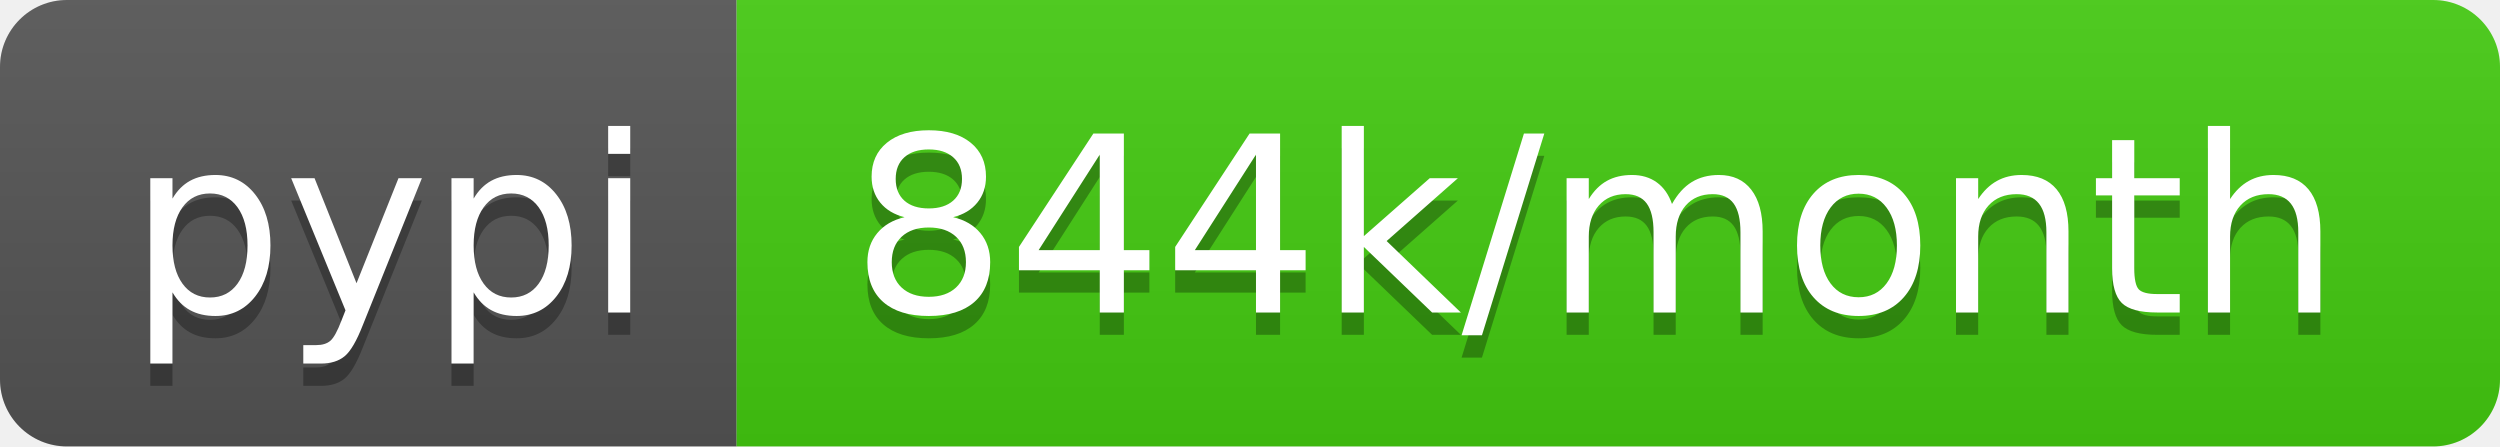
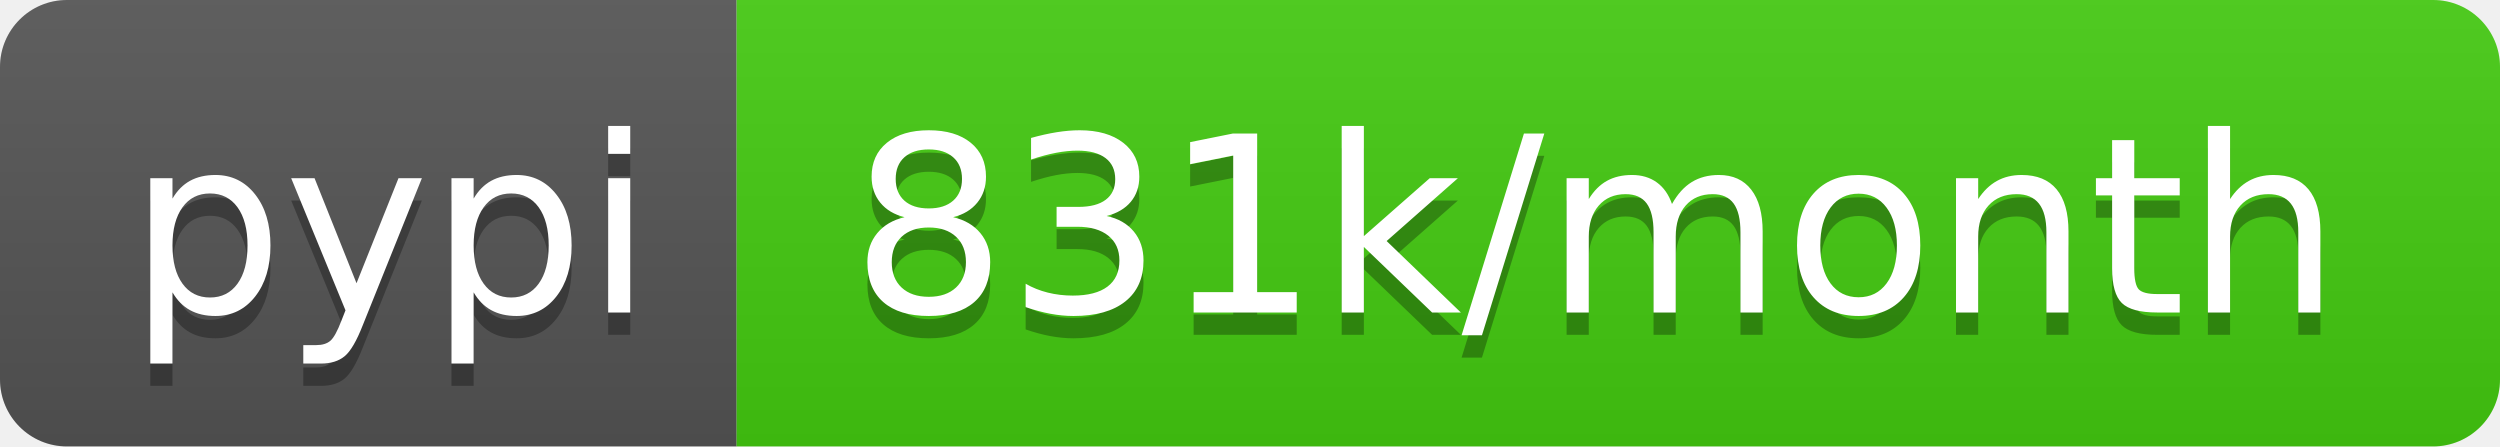
- <svg xmlns="http://www.w3.org/2000/svg" width="112" height="20" role="img" aria-label="pypi: 844k/month">
+ <svg xmlns="http://www.w3.org/2000/svg" width="112" height="20" role="img" aria-label="pypi: 831k/month">
  <linearGradient id="s" x2="0" y2="100%">
    <stop offset="0" stop-color="#bbb" stop-opacity=".1" />
    <stop offset="1" stop-opacity=".1" />
  </linearGradient>
  <clipPath id="r">
    <rect width="112" height="20" rx="3" fill="#fff" />
  </clipPath>
  <g clip-path="url(#r)">
    <rect width="33" height="20" fill="#555" />
    <rect x="33" width="79" height="20" fill="#4c1" />
    <rect width="112" height="20" fill="url(#s)" />
  </g>
  <g fill="#fff" text-anchor="middle" font-family="Verdana,Geneva,DejaVu Sans,sans-serif" text-rendering="geometricPrecision" font-size="110">
    <text aria-hidden="true" x="175" y="150" fill="#010101" fill-opacity=".3" transform="scale(.1)" textLength="230">pypi</text>
    <text x="175" y="140" transform="scale(.1)" fill="#fff" textLength="230">pypi</text>
-     <text aria-hidden="true" x="715" y="150" fill="#010101" fill-opacity=".3" transform="scale(.1)" textLength="690">844k/month</text>
-     <text x="715" y="140" transform="scale(.1)" fill="#fff" textLength="690">844k/month</text>
+     <text aria-hidden="true" x="715" y="150" fill="#010101" fill-opacity=".3" transform="scale(.1)" textLength="690">831k/month</text>
+     <text x="715" y="140" transform="scale(.1)" fill="#fff" textLength="690">831k/month</text>
  </g>
</svg>
